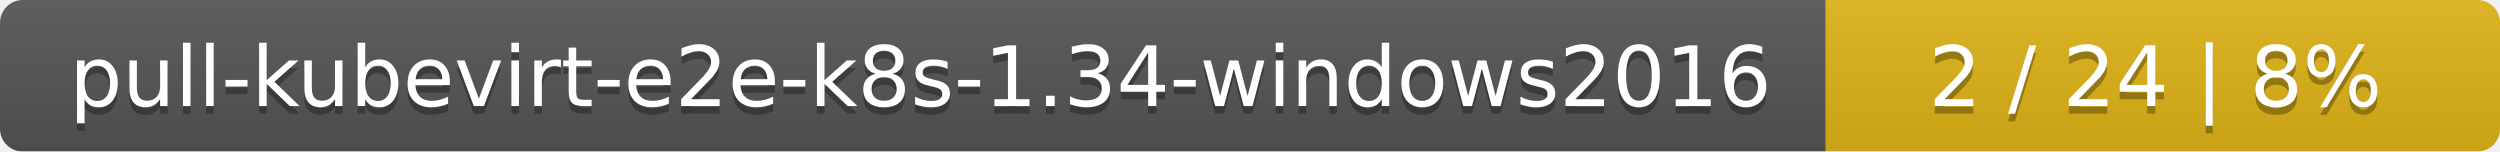
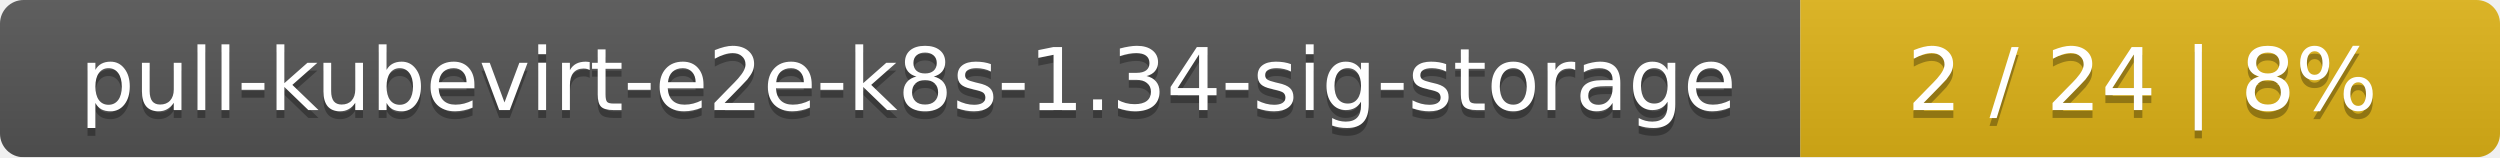
- <svg xmlns="http://www.w3.org/2000/svg" width="330" height="20">
+ <svg xmlns="http://www.w3.org/2000/svg" width="318" height="20">
  <linearGradient id="smooth" x2="0" y2="100%">
    <stop offset="0" stop-color="#bbb" stop-opacity=".1" />
    <stop offset="1" stop-opacity=".1" />
  </linearGradient>
  <mask id="round">
-     <rect width="330" height="20" rx="3" fill="#fff" />
+     <rect width="318" height="20" rx="3" fill="#fff" />
  </mask>
  <g mask="url(#round)">
-     <rect width="241" height="20" fill="#555" />
-     <rect x="241" width="89" height="20" fill="#dfb317" />
-     <rect width="330" height="20" fill="url(#smooth)" />
+     <rect width="229" height="20" fill="#555" />
+     <rect x="229" width="89" height="20" fill="#dfb317" />
+     <rect width="318" height="20" fill="url(#smooth)" />
  </g>
  <g fill="#fff" text-anchor="middle" font-family="DejaVu Sans,Verdana,Geneva,sans-serif" font-size="11">
-     <text x="121.5" y="15" fill="#010101" fill-opacity=".3">pull-kubevirt-e2e-k8s-1.34-windows2016</text>
-     <text x="121.5" y="14">pull-kubevirt-e2e-k8s-1.34-windows2016</text>
-     <text x="284.5" y="15" fill="#010101" fill-opacity=".3">2 / 24    |    8%</text>
-     <text x="284.5" y="14">2 / 24    |    8%</text>
+     <text x="115.5" y="15" fill="#010101" fill-opacity=".3">pull-kubevirt-e2e-k8s-1.34-sig-storage</text>
+     <text x="115.5" y="14">pull-kubevirt-e2e-k8s-1.34-sig-storage</text>
+     <text x="272.5" y="15" fill="#010101" fill-opacity=".3">2 / 24    |    8%</text>
+     <text x="272.5" y="14">2 / 24    |    8%</text>
  </g>
</svg>
